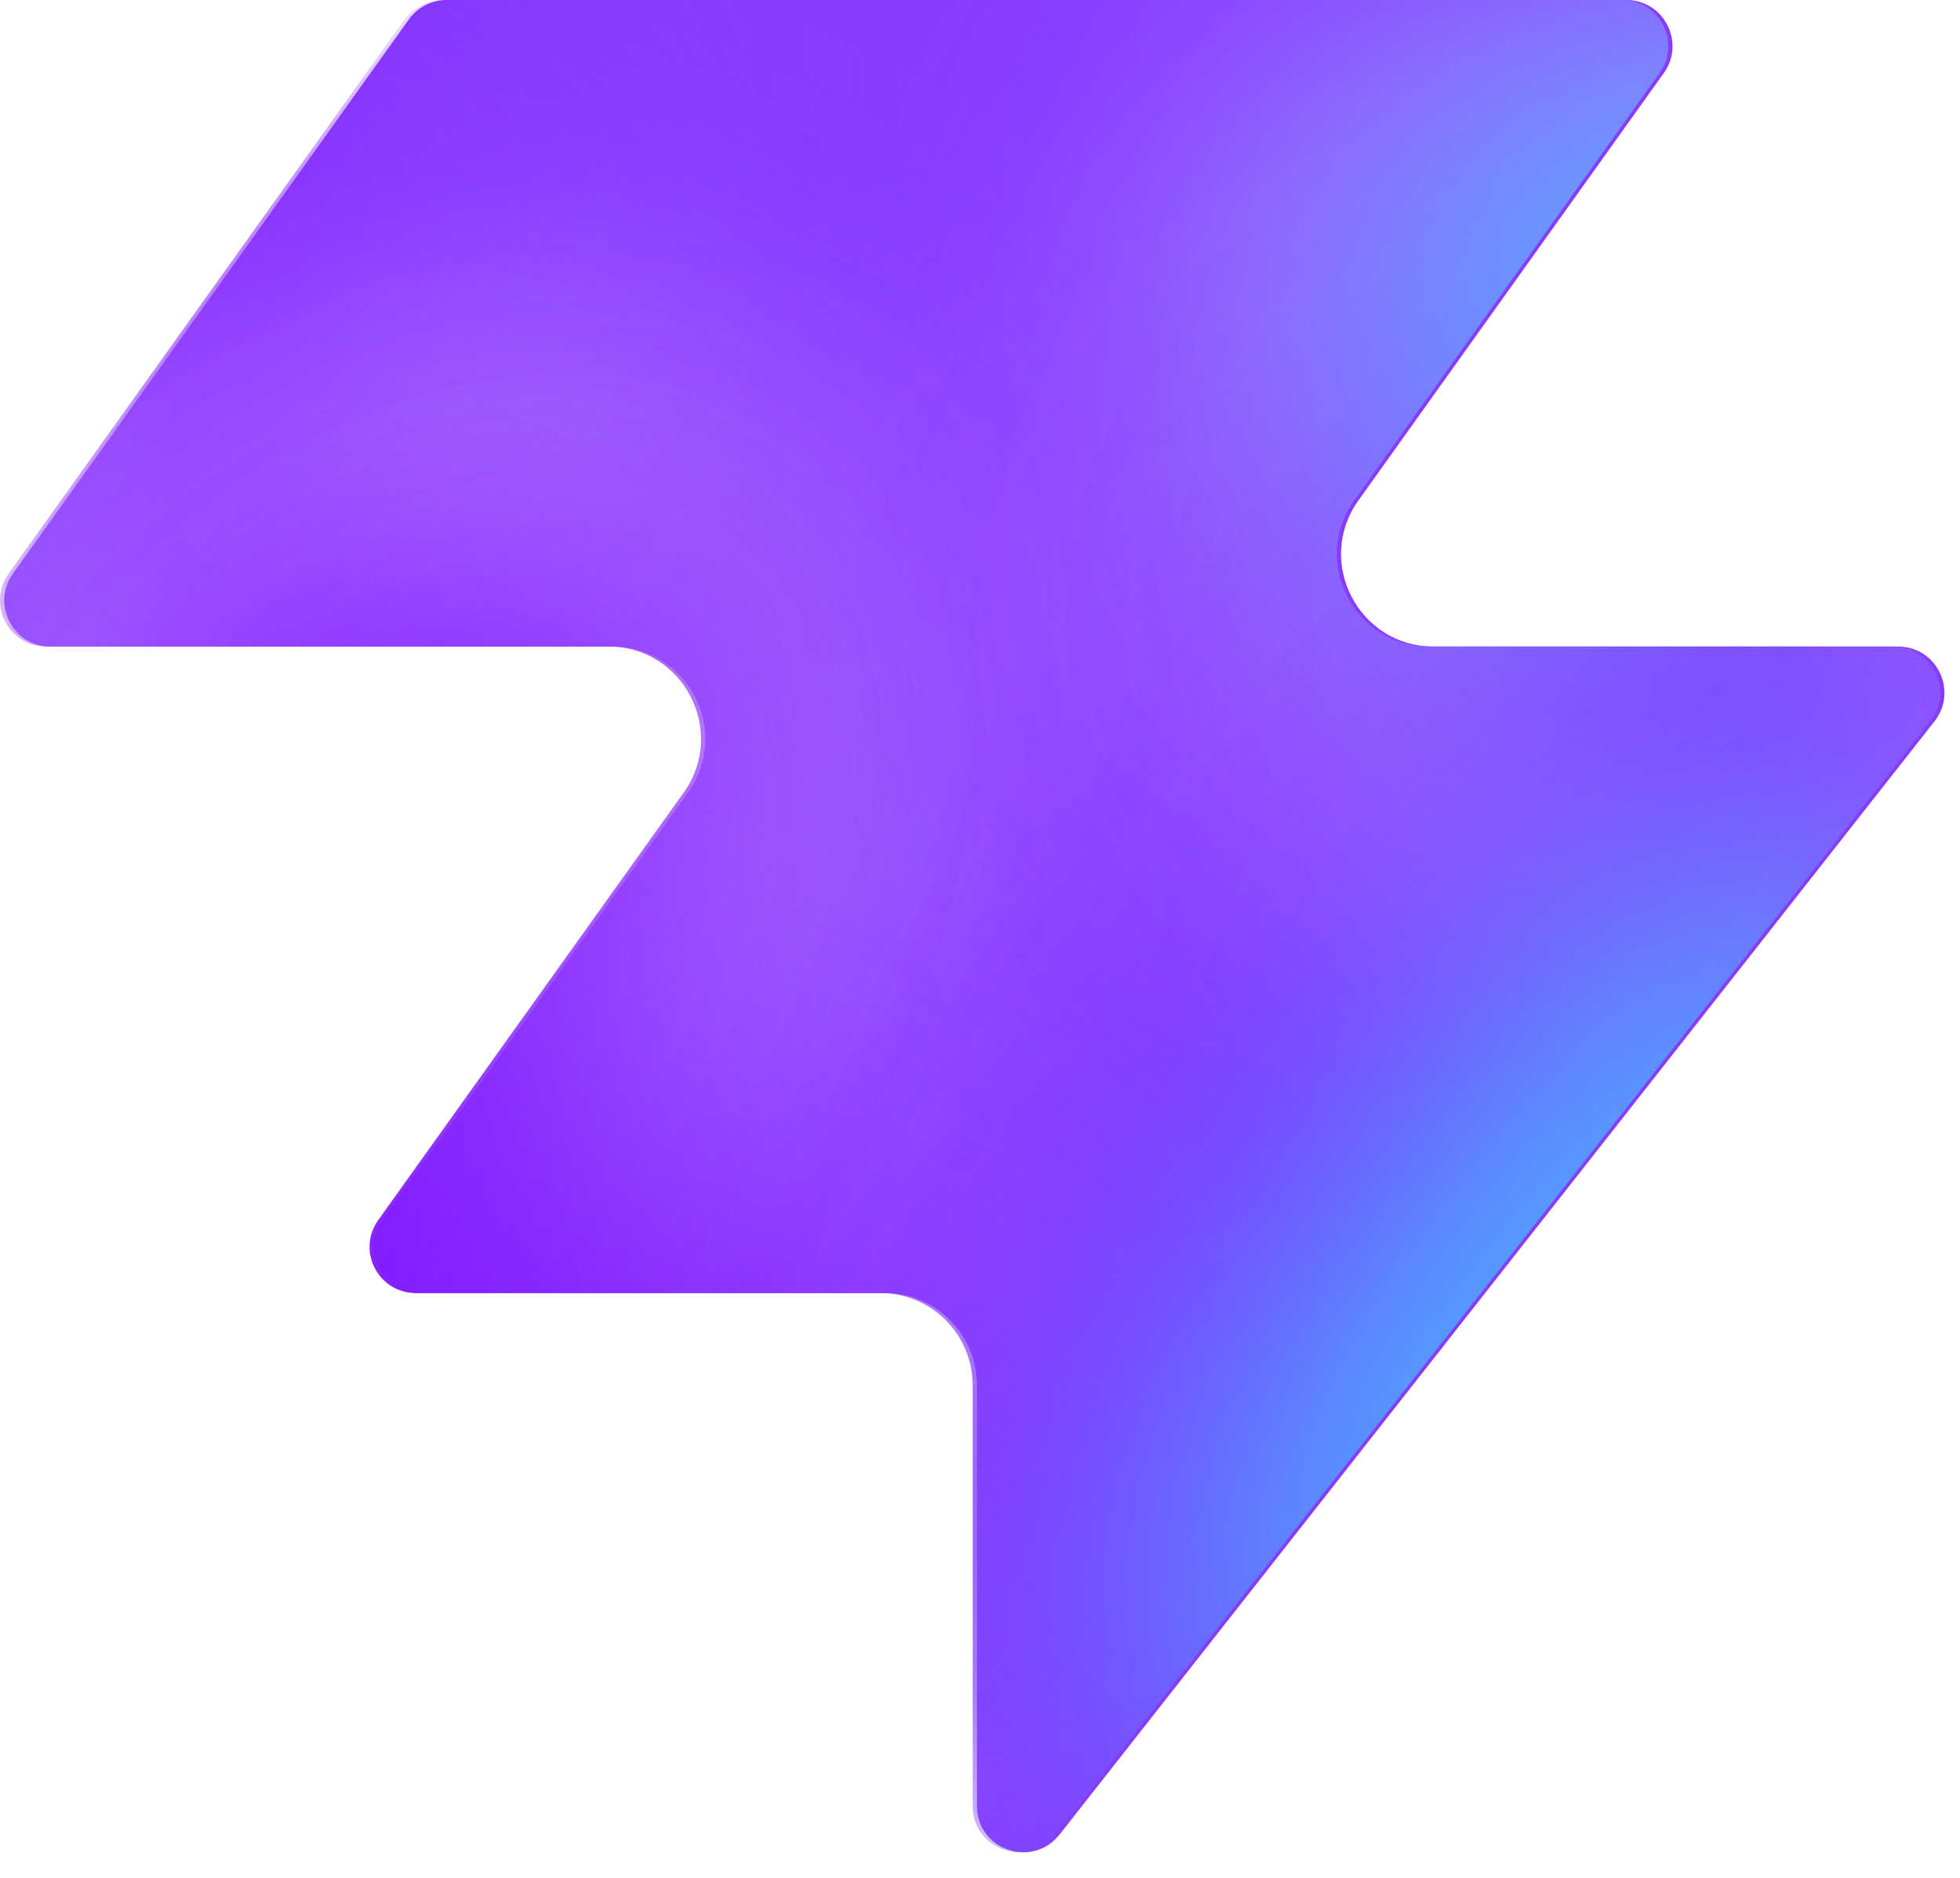
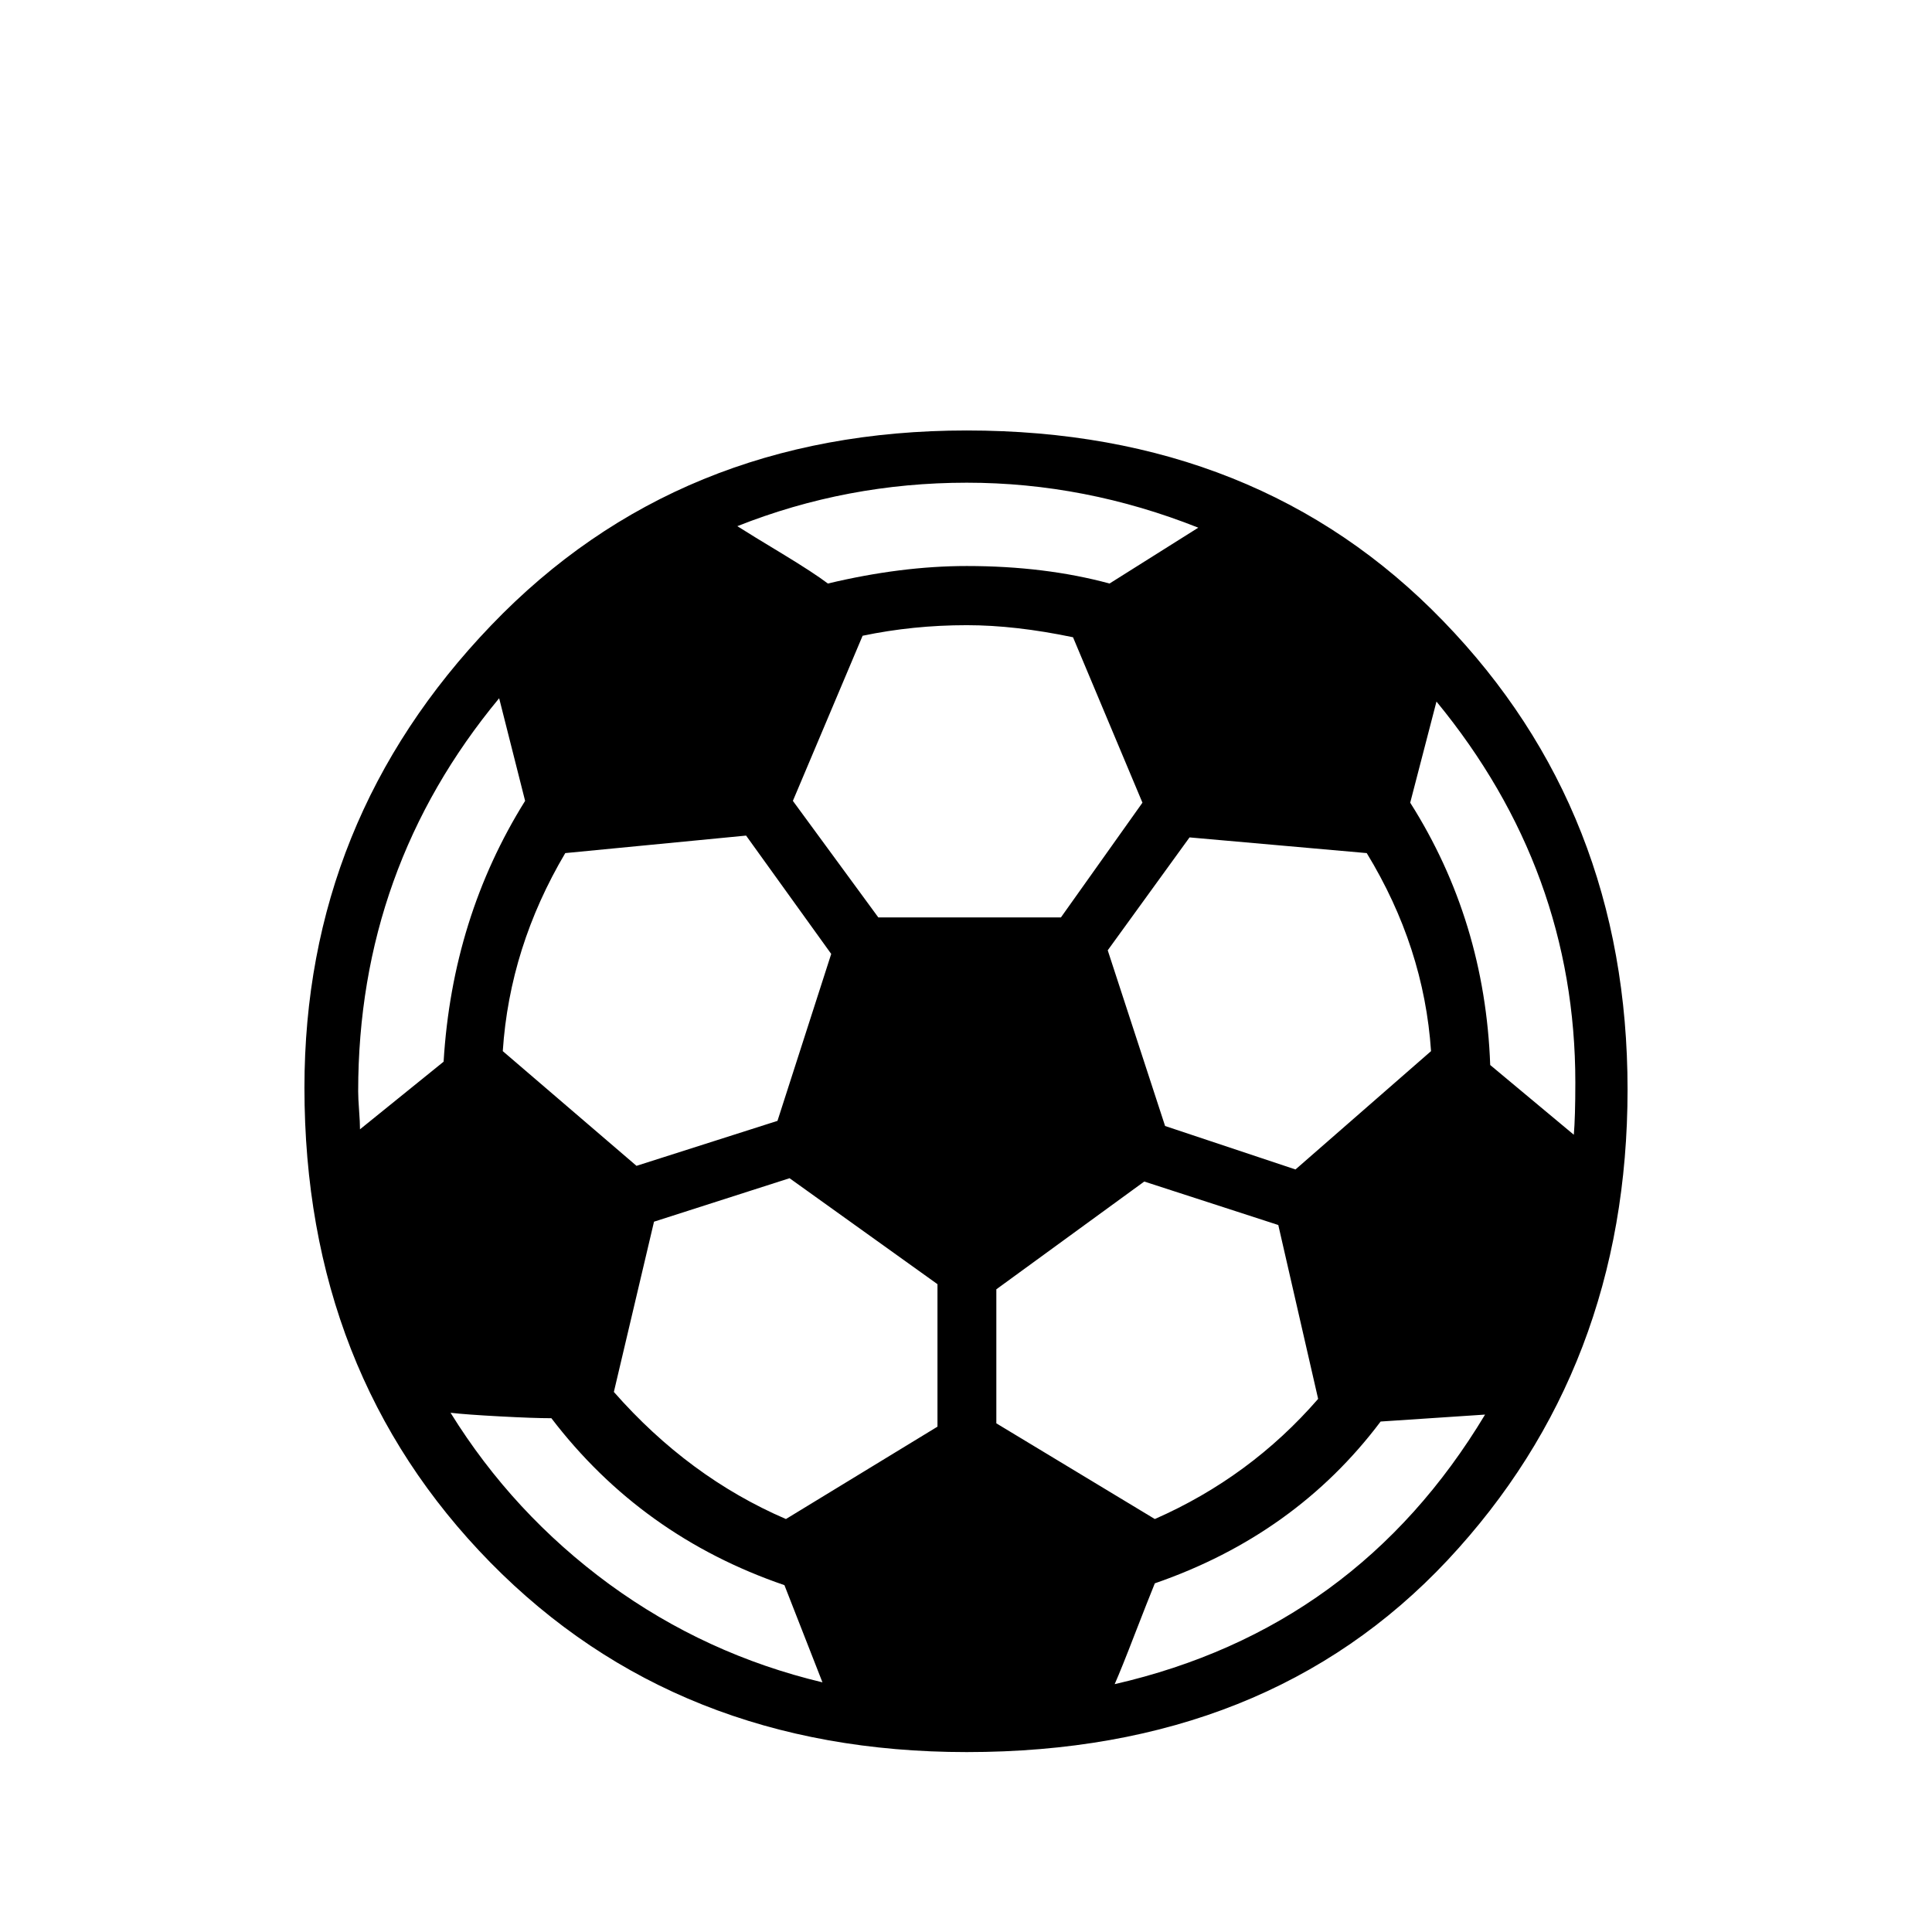
- <svg xmlns="http://www.w3.org/2000/svg" width="48" height="46" fill="none" viewBox="0 0 48 46">
-   <path fill="#863bff" d="M25.946 44.938c-.664.845-2.021.375-2.021-.698V33.937a2.26 2.26 0 0 0-2.262-2.262H10.287c-.92 0-1.456-1.04-.92-1.788l7.48-10.471c1.07-1.497 0-3.578-1.842-3.578H1.237c-.92 0-1.456-1.04-.92-1.788L10.013.474c.214-.297.556-.474.92-.474h28.894c.92 0 1.456 1.04.92 1.788l-7.48 10.471c-1.07 1.498 0 3.579 1.842 3.579h11.377c.943 0 1.473 1.088.89 1.83L25.947 44.94z" style="fill:#863bff;fill:color(display-p3 .525 .23 1);fill-opacity:1" />
-   <mask id="a" width="48" height="46" x="0" y="0" maskUnits="userSpaceOnUse" style="mask-type:alpha">
-     <path fill="#000" d="M25.842 44.938c-.664.844-2.021.375-2.021-.698V33.937a2.26 2.26 0 0 0-2.262-2.262H10.183c-.92 0-1.456-1.04-.92-1.788l7.48-10.471c1.07-1.498 0-3.579-1.842-3.579H1.133c-.92 0-1.456-1.04-.92-1.787L9.91.473c.214-.297.556-.474.92-.474h28.894c.92 0 1.456 1.04.92 1.788l-7.48 10.471c-1.07 1.498 0 3.578 1.842 3.578h11.377c.943 0 1.473 1.088.89 1.832L25.843 44.94z" style="fill:#000;fill-opacity:1" />
-   </mask>
-   <g mask="url(#a)">
-     <g filter="url(#b)">
-       <ellipse cx="5.508" cy="14.704" fill="#ede6ff" rx="5.508" ry="14.704" style="fill:#ede6ff;fill:color(display-p3 .927 .903 1);fill-opacity:1" transform="matrix(.00324 1 1 -.00324 -4.47 31.516)" />
-     </g>
-     <g filter="url(#c)">
-       <ellipse cx="10.399" cy="29.851" fill="#ede6ff" rx="10.399" ry="29.851" style="fill:#ede6ff;fill:color(display-p3 .927 .903 1);fill-opacity:1" transform="matrix(.00324 1 1 -.00324 -39.328 7.883)" />
-     </g>
-     <g filter="url(#d)">
-       <ellipse cx="5.508" cy="30.487" fill="#7e14ff" rx="5.508" ry="30.487" style="fill:#7e14ff;fill:color(display-p3 .492 .077 1);fill-opacity:1" transform="rotate(89.814 -25.913 -14.639)scale(1 -1)" />
-     </g>
-     <g filter="url(#e)">
-       <ellipse cx="5.508" cy="30.599" fill="#7e14ff" rx="5.508" ry="30.599" style="fill:#7e14ff;fill:color(display-p3 .492 .077 1);fill-opacity:1" transform="rotate(89.814 -32.644 -3.334)scale(1 -1)" />
-     </g>
-     <g filter="url(#f)">
-       <ellipse cx="5.508" cy="30.599" fill="#7e14ff" rx="5.508" ry="30.599" style="fill:#7e14ff;fill:color(display-p3 .492 .077 1);fill-opacity:1" transform="matrix(.00324 1 1 -.00324 -34.34 30.47)" />
-     </g>
-     <g filter="url(#g)">
-       <ellipse cx="14.072" cy="22.078" fill="#ede6ff" rx="14.072" ry="22.078" style="fill:#ede6ff;fill:color(display-p3 .927 .903 1);fill-opacity:1" transform="rotate(93.35 24.506 48.493)scale(-1 1)" />
-     </g>
-     <g filter="url(#h)">
-       <ellipse cx="3.47" cy="21.501" fill="#7e14ff" rx="3.47" ry="21.501" style="fill:#7e14ff;fill:color(display-p3 .492 .077 1);fill-opacity:1" transform="rotate(89.009 28.708 47.59)scale(-1 1)" />
-     </g>
-     <g filter="url(#i)">
-       <ellipse cx="3.47" cy="21.501" fill="#7e14ff" rx="3.47" ry="21.501" style="fill:#7e14ff;fill:color(display-p3 .492 .077 1);fill-opacity:1" transform="rotate(89.009 28.708 47.59)scale(-1 1)" />
-     </g>
-     <g filter="url(#j)">
-       <ellipse cx=".387" cy="8.972" fill="#7e14ff" rx="4.407" ry="29.108" style="fill:#7e14ff;fill:color(display-p3 .492 .077 1);fill-opacity:1" transform="rotate(39.51 .387 8.972)" />
-     </g>
-     <g filter="url(#k)">
-       <ellipse cx="47.523" cy="-6.092" fill="#7e14ff" rx="4.407" ry="29.108" style="fill:#7e14ff;fill:color(display-p3 .492 .077 1);fill-opacity:1" transform="rotate(37.892 47.523 -6.092)" />
-     </g>
-     <g filter="url(#l)">
-       <ellipse cx="41.412" cy="6.333" fill="#47bfff" rx="5.971" ry="9.665" style="fill:#47bfff;fill:color(display-p3 .28 .748 1);fill-opacity:1" transform="rotate(37.892 41.412 6.333)" />
-     </g>
-     <g filter="url(#m)">
-       <ellipse cx="-1.879" cy="38.332" fill="#7e14ff" rx="4.407" ry="29.108" style="fill:#7e14ff;fill:color(display-p3 .492 .077 1);fill-opacity:1" transform="rotate(37.892 -1.88 38.332)" />
-     </g>
-     <g filter="url(#n)">
-       <ellipse cx="-1.879" cy="38.332" fill="#7e14ff" rx="4.407" ry="29.108" style="fill:#7e14ff;fill:color(display-p3 .492 .077 1);fill-opacity:1" transform="rotate(37.892 -1.88 38.332)" />
-     </g>
-     <g filter="url(#o)">
-       <ellipse cx="35.651" cy="29.907" fill="#7e14ff" rx="4.407" ry="29.108" style="fill:#7e14ff;fill:color(display-p3 .492 .077 1);fill-opacity:1" transform="rotate(37.892 35.651 29.907)" />
-     </g>
-     <g filter="url(#p)">
-       <ellipse cx="38.418" cy="32.4" fill="#47bfff" rx="5.971" ry="15.297" style="fill:#47bfff;fill:color(display-p3 .28 .748 1);fill-opacity:1" transform="rotate(37.892 38.418 32.4)" />
-     </g>
-   </g>
-   <defs>
-     <filter id="b" width="60.045" height="41.654" x="-19.77" y="16.149" color-interpolation-filters="sRGB" filterUnits="userSpaceOnUse">
-       <feFlood flood-opacity="0" result="BackgroundImageFix" />
-       <feBlend in="SourceGraphic" in2="BackgroundImageFix" result="shape" />
-       <feGaussianBlur result="effect1_foregroundBlur_2002_17158" stdDeviation="7.659" />
-     </filter>
-     <filter id="c" width="90.34" height="51.437" x="-54.613" y="-7.533" color-interpolation-filters="sRGB" filterUnits="userSpaceOnUse">
-       <feFlood flood-opacity="0" result="BackgroundImageFix" />
-       <feBlend in="SourceGraphic" in2="BackgroundImageFix" result="shape" />
-       <feGaussianBlur result="effect1_foregroundBlur_2002_17158" stdDeviation="7.659" />
-     </filter>
-     <filter id="d" width="79.355" height="29.4" x="-49.64" y="2.03" color-interpolation-filters="sRGB" filterUnits="userSpaceOnUse">
-       <feFlood flood-opacity="0" result="BackgroundImageFix" />
-       <feBlend in="SourceGraphic" in2="BackgroundImageFix" result="shape" />
-       <feGaussianBlur result="effect1_foregroundBlur_2002_17158" stdDeviation="4.596" />
-     </filter>
-     <filter id="e" width="79.579" height="29.4" x="-45.045" y="20.029" color-interpolation-filters="sRGB" filterUnits="userSpaceOnUse">
-       <feFlood flood-opacity="0" result="BackgroundImageFix" />
-       <feBlend in="SourceGraphic" in2="BackgroundImageFix" result="shape" />
-       <feGaussianBlur result="effect1_foregroundBlur_2002_17158" stdDeviation="4.596" />
-     </filter>
-     <filter id="f" width="79.579" height="29.4" x="-43.513" y="21.178" color-interpolation-filters="sRGB" filterUnits="userSpaceOnUse">
-       <feFlood flood-opacity="0" result="BackgroundImageFix" />
-       <feBlend in="SourceGraphic" in2="BackgroundImageFix" result="shape" />
-       <feGaussianBlur result="effect1_foregroundBlur_2002_17158" stdDeviation="4.596" />
-     </filter>
-     <filter id="g" width="74.749" height="58.852" x="15.756" y="-17.901" color-interpolation-filters="sRGB" filterUnits="userSpaceOnUse">
-       <feFlood flood-opacity="0" result="BackgroundImageFix" />
-       <feBlend in="SourceGraphic" in2="BackgroundImageFix" result="shape" />
-       <feGaussianBlur result="effect1_foregroundBlur_2002_17158" stdDeviation="7.659" />
-     </filter>
-     <filter id="h" width="61.377" height="25.362" x="23.548" y="2.284" color-interpolation-filters="sRGB" filterUnits="userSpaceOnUse">
-       <feFlood flood-opacity="0" result="BackgroundImageFix" />
-       <feBlend in="SourceGraphic" in2="BackgroundImageFix" result="shape" />
-       <feGaussianBlur result="effect1_foregroundBlur_2002_17158" stdDeviation="4.596" />
-     </filter>
-     <filter id="i" width="61.377" height="25.362" x="23.548" y="2.284" color-interpolation-filters="sRGB" filterUnits="userSpaceOnUse">
-       <feFlood flood-opacity="0" result="BackgroundImageFix" />
-       <feBlend in="SourceGraphic" in2="BackgroundImageFix" result="shape" />
-       <feGaussianBlur result="effect1_foregroundBlur_2002_17158" stdDeviation="4.596" />
-     </filter>
-     <filter id="j" width="56.045" height="63.649" x="-27.636" y="-22.853" color-interpolation-filters="sRGB" filterUnits="userSpaceOnUse">
-       <feFlood flood-opacity="0" result="BackgroundImageFix" />
-       <feBlend in="SourceGraphic" in2="BackgroundImageFix" result="shape" />
-       <feGaussianBlur result="effect1_foregroundBlur_2002_17158" stdDeviation="4.596" />
-     </filter>
-     <filter id="k" width="54.814" height="64.646" x="20.116" y="-38.415" color-interpolation-filters="sRGB" filterUnits="userSpaceOnUse">
-       <feFlood flood-opacity="0" result="BackgroundImageFix" />
-       <feBlend in="SourceGraphic" in2="BackgroundImageFix" result="shape" />
-       <feGaussianBlur result="effect1_foregroundBlur_2002_17158" stdDeviation="4.596" />
-     </filter>
-     <filter id="l" width="33.541" height="35.313" x="24.641" y="-11.323" color-interpolation-filters="sRGB" filterUnits="userSpaceOnUse">
-       <feFlood flood-opacity="0" result="BackgroundImageFix" />
-       <feBlend in="SourceGraphic" in2="BackgroundImageFix" result="shape" />
-       <feGaussianBlur result="effect1_foregroundBlur_2002_17158" stdDeviation="4.596" />
-     </filter>
-     <filter id="m" width="54.814" height="64.646" x="-29.286" y="6.009" color-interpolation-filters="sRGB" filterUnits="userSpaceOnUse">
-       <feFlood flood-opacity="0" result="BackgroundImageFix" />
-       <feBlend in="SourceGraphic" in2="BackgroundImageFix" result="shape" />
-       <feGaussianBlur result="effect1_foregroundBlur_2002_17158" stdDeviation="4.596" />
-     </filter>
-     <filter id="n" width="54.814" height="64.646" x="-29.286" y="6.009" color-interpolation-filters="sRGB" filterUnits="userSpaceOnUse">
-       <feFlood flood-opacity="0" result="BackgroundImageFix" />
-       <feBlend in="SourceGraphic" in2="BackgroundImageFix" result="shape" />
-       <feGaussianBlur result="effect1_foregroundBlur_2002_17158" stdDeviation="4.596" />
-     </filter>
-     <filter id="o" width="54.814" height="64.646" x="8.244" y="-2.416" color-interpolation-filters="sRGB" filterUnits="userSpaceOnUse">
-       <feFlood flood-opacity="0" result="BackgroundImageFix" />
-       <feBlend in="SourceGraphic" in2="BackgroundImageFix" result="shape" />
-       <feGaussianBlur result="effect1_foregroundBlur_2002_17158" stdDeviation="4.596" />
-     </filter>
-     <filter id="p" width="39.409" height="43.623" x="18.713" y="10.588" color-interpolation-filters="sRGB" filterUnits="userSpaceOnUse">
-       <feFlood flood-opacity="0" result="BackgroundImageFix" />
-       <feBlend in="SourceGraphic" in2="BackgroundImageFix" result="shape" />
-       <feGaussianBlur result="effect1_foregroundBlur_2002_17158" stdDeviation="4.596" />
-     </filter>
-   </defs>
+ <svg xmlns="http://www.w3.org/2000/svg" viewBox="0 0 100 100">
+   <text x="50" y="86" font-size="90" text-anchor="middle">⚽</text>
</svg>
